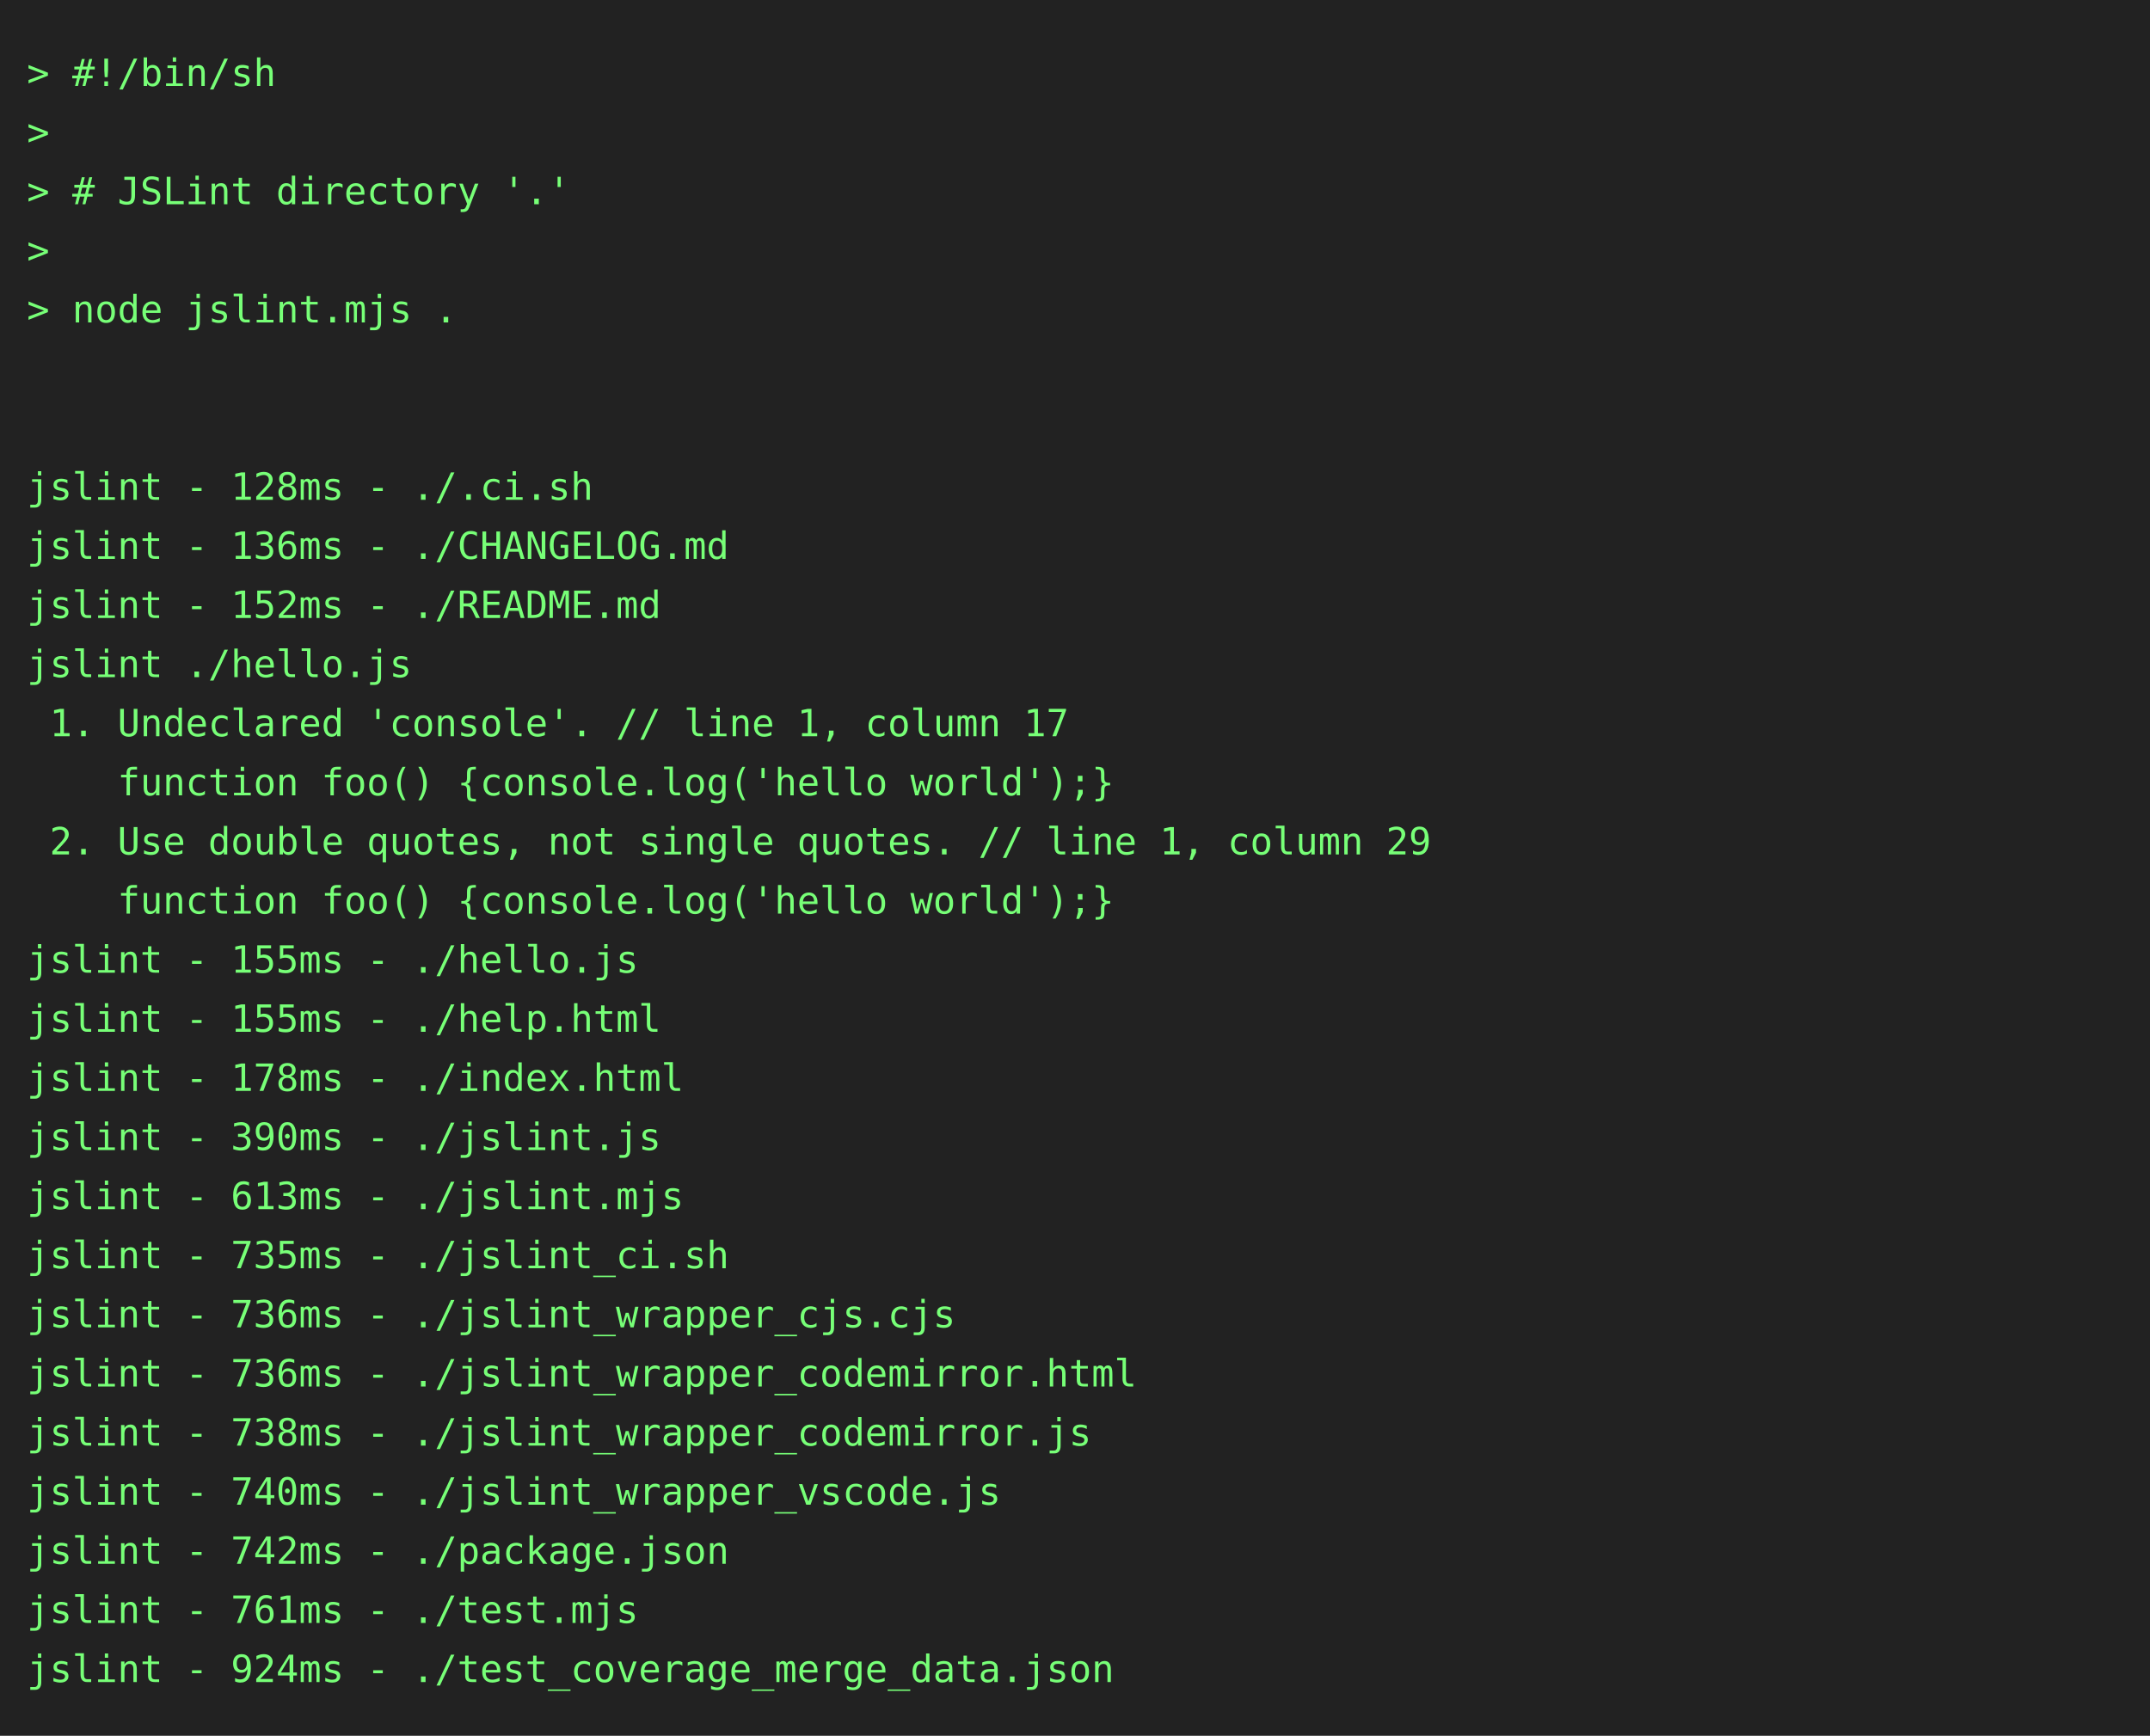
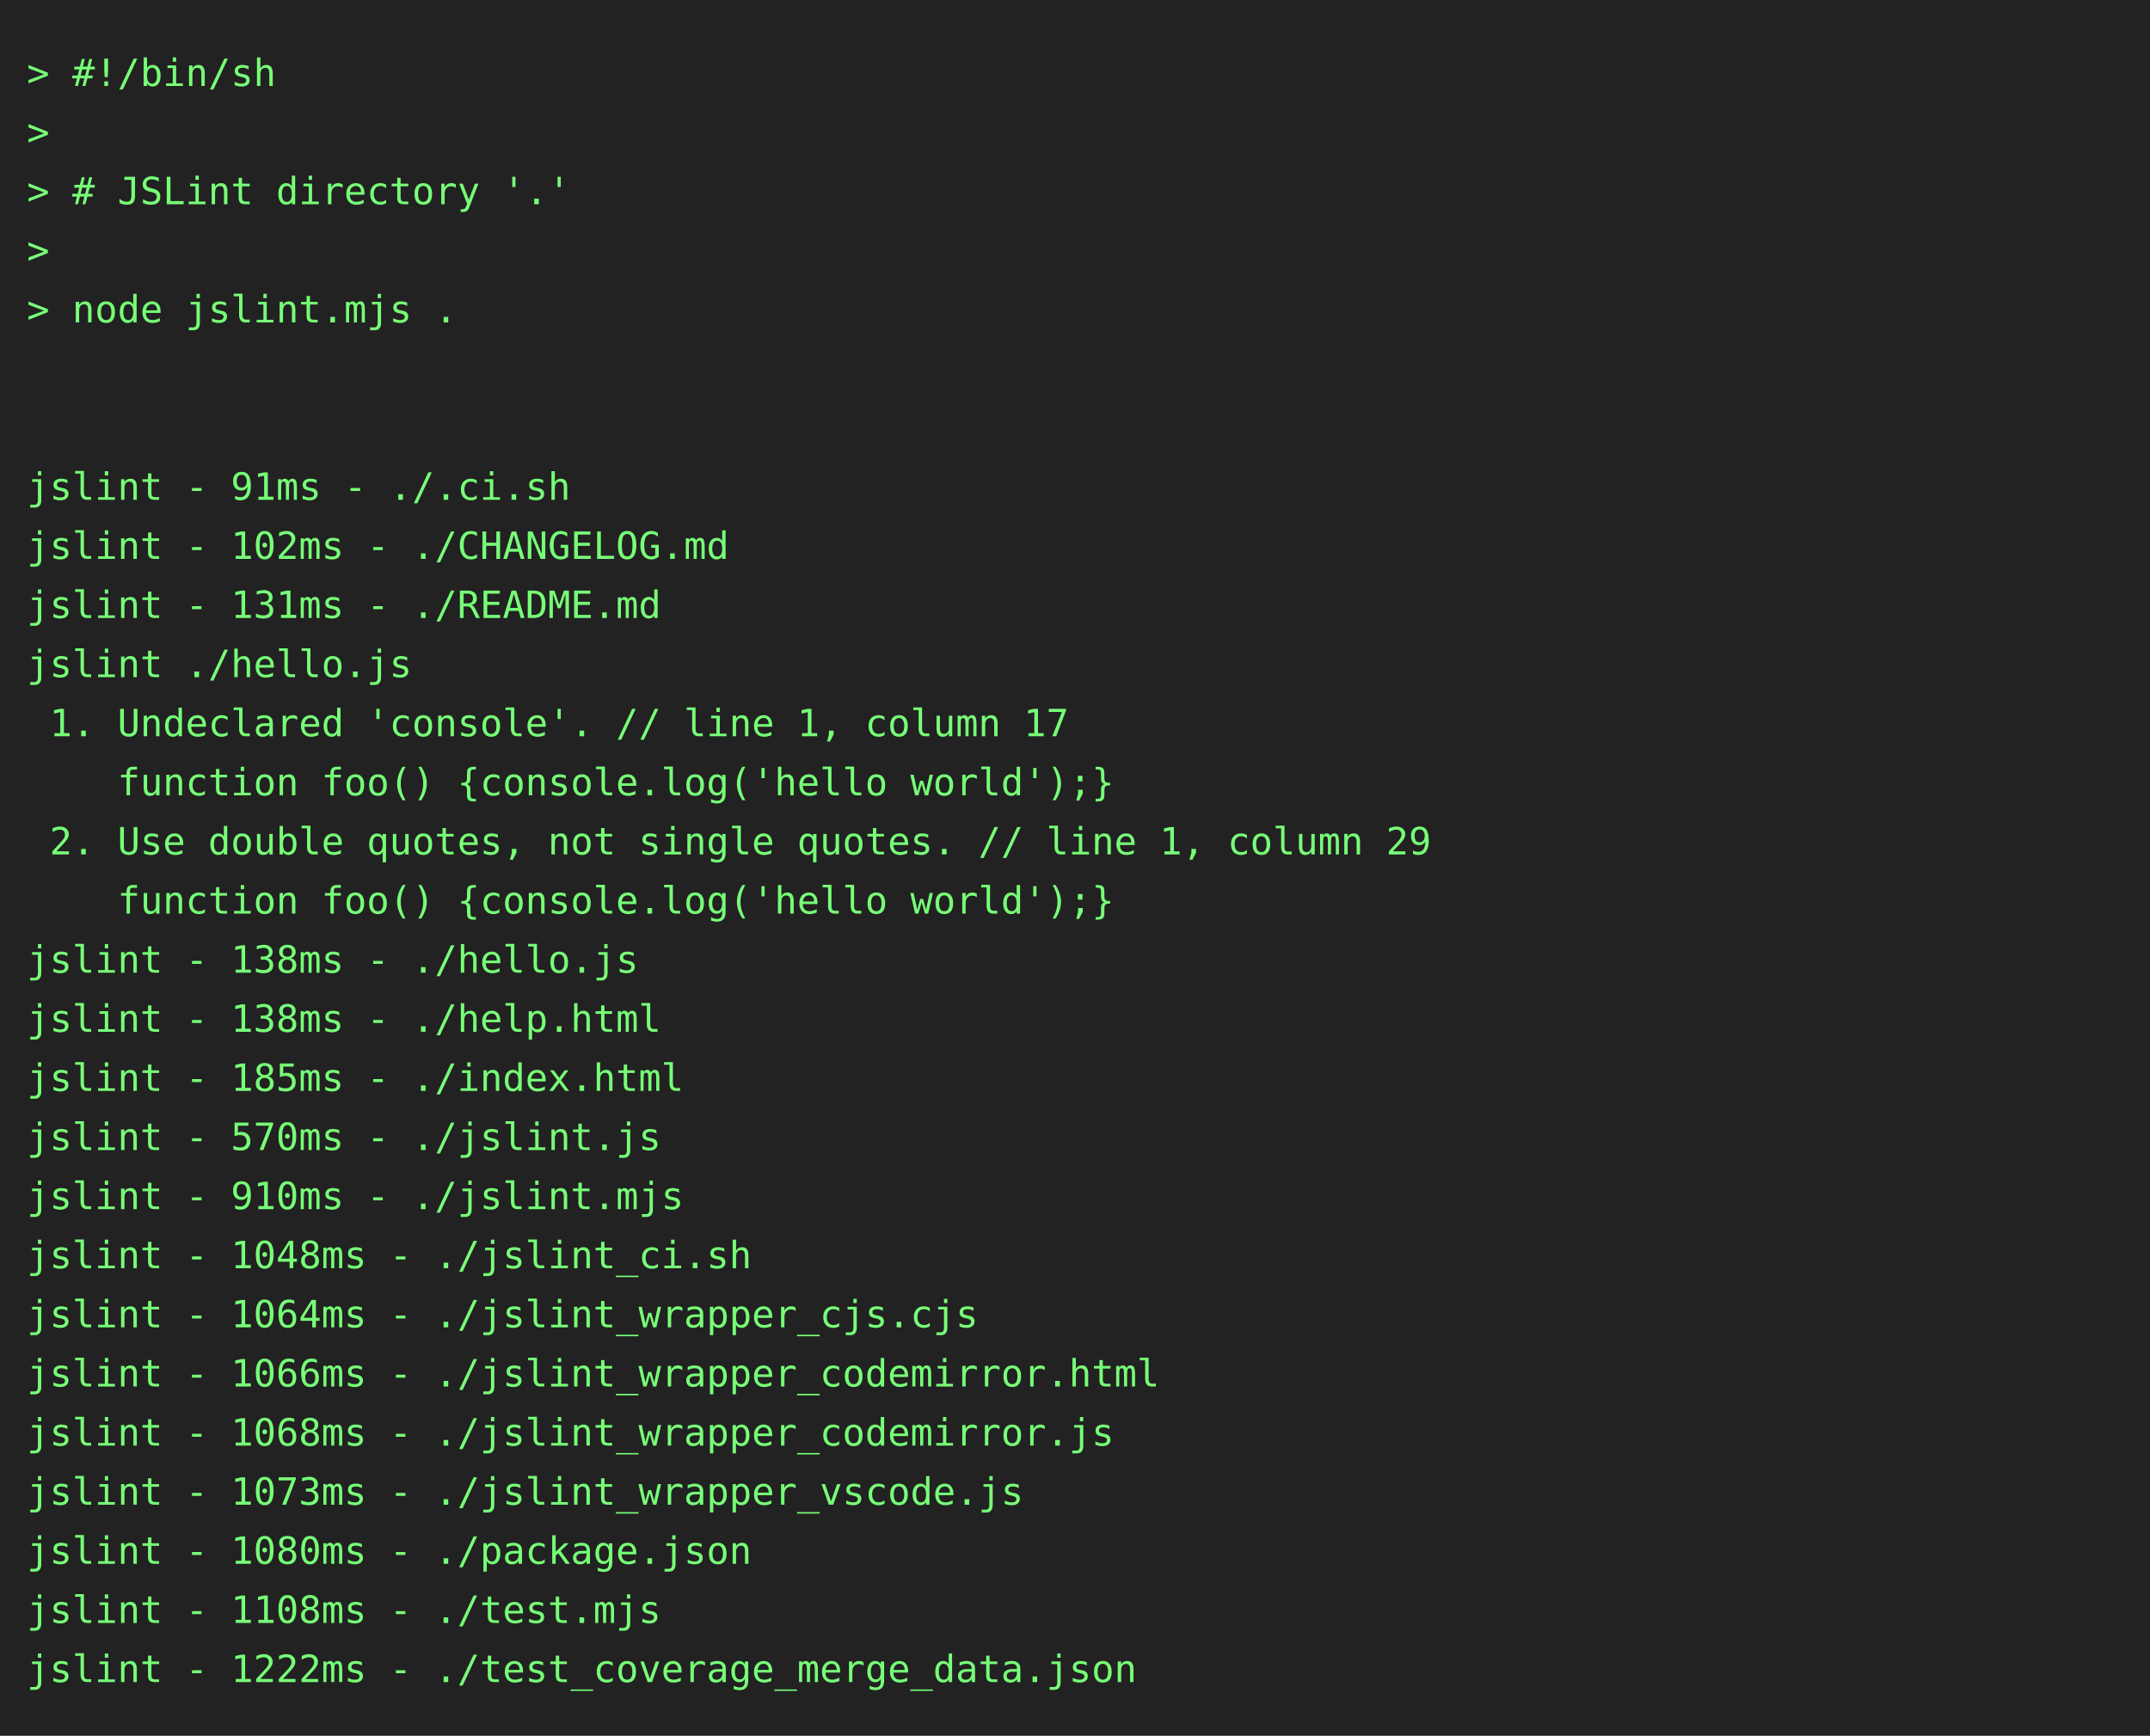
<svg xmlns="http://www.w3.org/2000/svg" height="646" width="800">
  <rect height="646" fill="#222" width="800" />
  <text fill="#7f7" font-family="consolas, menlo, monospace" font-size="14" xml:space="preserve">
    <tspan lengthAdjust="spacingAndGlyphs" textLength="768" x="10" y="32">&gt; #!/bin/sh                                                                                      </tspan>
    <tspan lengthAdjust="spacingAndGlyphs" textLength="768" x="10" y="54">&gt;                                                                                                </tspan>
    <tspan lengthAdjust="spacingAndGlyphs" textLength="768" x="10" y="76">&gt; # JSLint directory '.'                                                                         </tspan>
    <tspan lengthAdjust="spacingAndGlyphs" textLength="768" x="10" y="98">&gt;                                                                                                </tspan>
    <tspan lengthAdjust="spacingAndGlyphs" textLength="768" x="10" y="120">&gt; node jslint.mjs .                                                                              </tspan>
    <tspan lengthAdjust="spacingAndGlyphs" textLength="768" x="10" y="142">                                                                                                 </tspan>
    <tspan lengthAdjust="spacingAndGlyphs" textLength="768" x="10" y="164">                                                                                                 </tspan>
-     <tspan lengthAdjust="spacingAndGlyphs" textLength="768" x="10" y="186">jslint - 128ms - ./.ci.sh                                                                        </tspan>
-     <tspan lengthAdjust="spacingAndGlyphs" textLength="768" x="10" y="208">jslint - 136ms - ./CHANGELOG.md                                                                  </tspan>
-     <tspan lengthAdjust="spacingAndGlyphs" textLength="768" x="10" y="230">jslint - 152ms - ./README.md                                                                     </tspan>
+     <tspan lengthAdjust="spacingAndGlyphs" textLength="768" x="10" y="186">jslint - 91ms - ./.ci.sh                                                                         </tspan>
+     <tspan lengthAdjust="spacingAndGlyphs" textLength="768" x="10" y="208">jslint - 102ms - ./CHANGELOG.md                                                                  </tspan>
+     <tspan lengthAdjust="spacingAndGlyphs" textLength="768" x="10" y="230">jslint - 131ms - ./README.md                                                                     </tspan>
    <tspan lengthAdjust="spacingAndGlyphs" textLength="768" x="10" y="252">jslint ./hello.js                                                                                </tspan>
    <tspan lengthAdjust="spacingAndGlyphs" textLength="768" x="10" y="274"> 1. Undeclared 'console'. // line 1, column 17                                                   </tspan>
    <tspan lengthAdjust="spacingAndGlyphs" textLength="768" x="10" y="296">    function foo() {console.log('hello world');}                                                 </tspan>
    <tspan lengthAdjust="spacingAndGlyphs" textLength="768" x="10" y="318"> 2. Use double quotes, not single quotes. // line 1, column 29                                   </tspan>
    <tspan lengthAdjust="spacingAndGlyphs" textLength="768" x="10" y="340">    function foo() {console.log('hello world');}                                                 </tspan>
-     <tspan lengthAdjust="spacingAndGlyphs" textLength="768" x="10" y="362">jslint - 155ms - ./hello.js                                                                      </tspan>
-     <tspan lengthAdjust="spacingAndGlyphs" textLength="768" x="10" y="384">jslint - 155ms - ./help.html                                                                     </tspan>
-     <tspan lengthAdjust="spacingAndGlyphs" textLength="768" x="10" y="406">jslint - 178ms - ./index.html                                                                    </tspan>
-     <tspan lengthAdjust="spacingAndGlyphs" textLength="768" x="10" y="428">jslint - 390ms - ./jslint.js                                                                     </tspan>
-     <tspan lengthAdjust="spacingAndGlyphs" textLength="768" x="10" y="450">jslint - 613ms - ./jslint.mjs                                                                    </tspan>
-     <tspan lengthAdjust="spacingAndGlyphs" textLength="768" x="10" y="472">jslint - 735ms - ./jslint_ci.sh                                                                  </tspan>
-     <tspan lengthAdjust="spacingAndGlyphs" textLength="768" x="10" y="494">jslint - 736ms - ./jslint_wrapper_cjs.cjs                                                        </tspan>
-     <tspan lengthAdjust="spacingAndGlyphs" textLength="768" x="10" y="516">jslint - 736ms - ./jslint_wrapper_codemirror.html                                                </tspan>
-     <tspan lengthAdjust="spacingAndGlyphs" textLength="768" x="10" y="538">jslint - 738ms - ./jslint_wrapper_codemirror.js                                                  </tspan>
-     <tspan lengthAdjust="spacingAndGlyphs" textLength="768" x="10" y="560">jslint - 740ms - ./jslint_wrapper_vscode.js                                                      </tspan>
-     <tspan lengthAdjust="spacingAndGlyphs" textLength="768" x="10" y="582">jslint - 742ms - ./package.json                                                                  </tspan>
-     <tspan lengthAdjust="spacingAndGlyphs" textLength="768" x="10" y="604">jslint - 761ms - ./test.mjs                                                                      </tspan>
-     <tspan lengthAdjust="spacingAndGlyphs" textLength="768" x="10" y="626">jslint - 924ms - ./test_coverage_merge_data.json                                                 </tspan>
+     <tspan lengthAdjust="spacingAndGlyphs" textLength="768" x="10" y="362">jslint - 138ms - ./hello.js                                                                      </tspan>
+     <tspan lengthAdjust="spacingAndGlyphs" textLength="768" x="10" y="384">jslint - 138ms - ./help.html                                                                     </tspan>
+     <tspan lengthAdjust="spacingAndGlyphs" textLength="768" x="10" y="406">jslint - 185ms - ./index.html                                                                    </tspan>
+     <tspan lengthAdjust="spacingAndGlyphs" textLength="768" x="10" y="428">jslint - 570ms - ./jslint.js                                                                     </tspan>
+     <tspan lengthAdjust="spacingAndGlyphs" textLength="768" x="10" y="450">jslint - 910ms - ./jslint.mjs                                                                    </tspan>
+     <tspan lengthAdjust="spacingAndGlyphs" textLength="768" x="10" y="472">jslint - 1048ms - ./jslint_ci.sh                                                                 </tspan>
+     <tspan lengthAdjust="spacingAndGlyphs" textLength="768" x="10" y="494">jslint - 1064ms - ./jslint_wrapper_cjs.cjs                                                       </tspan>
+     <tspan lengthAdjust="spacingAndGlyphs" textLength="768" x="10" y="516">jslint - 1066ms - ./jslint_wrapper_codemirror.html                                               </tspan>
+     <tspan lengthAdjust="spacingAndGlyphs" textLength="768" x="10" y="538">jslint - 1068ms - ./jslint_wrapper_codemirror.js                                                 </tspan>
+     <tspan lengthAdjust="spacingAndGlyphs" textLength="768" x="10" y="560">jslint - 1073ms - ./jslint_wrapper_vscode.js                                                     </tspan>
+     <tspan lengthAdjust="spacingAndGlyphs" textLength="768" x="10" y="582">jslint - 1080ms - ./package.json                                                                 </tspan>
+     <tspan lengthAdjust="spacingAndGlyphs" textLength="768" x="10" y="604">jslint - 1108ms - ./test.mjs                                                                     </tspan>
+     <tspan lengthAdjust="spacingAndGlyphs" textLength="768" x="10" y="626">jslint - 1222ms - ./test_coverage_merge_data.json                                                </tspan>
  </text>
</svg>
